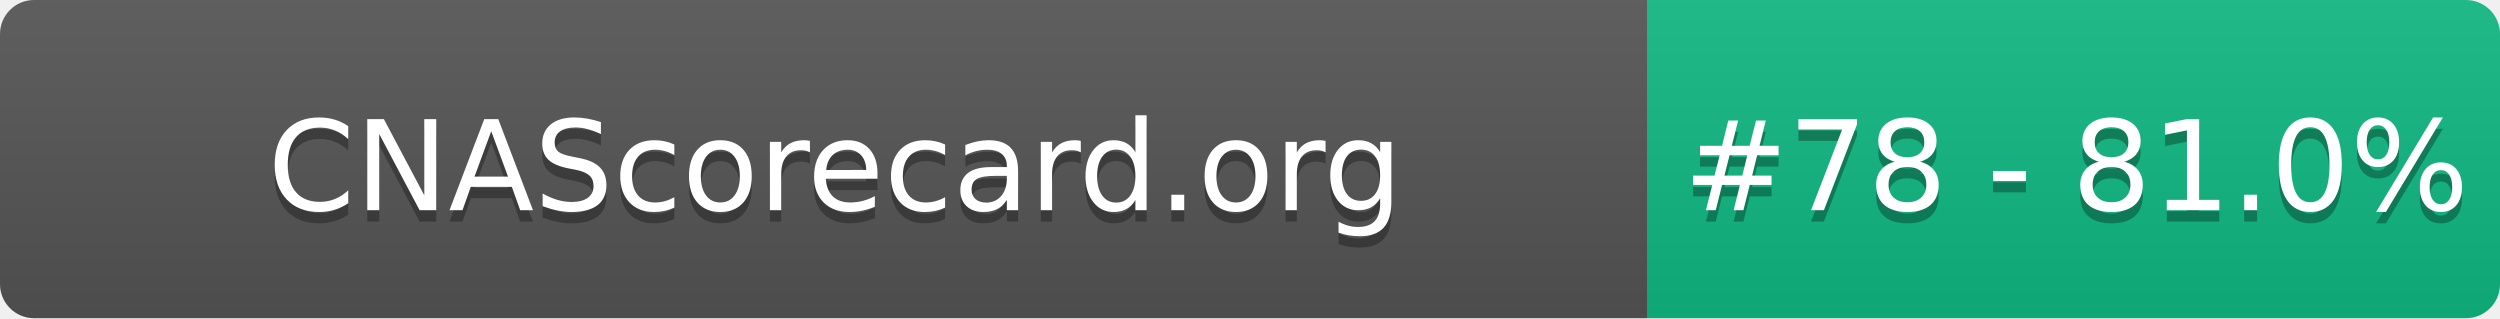
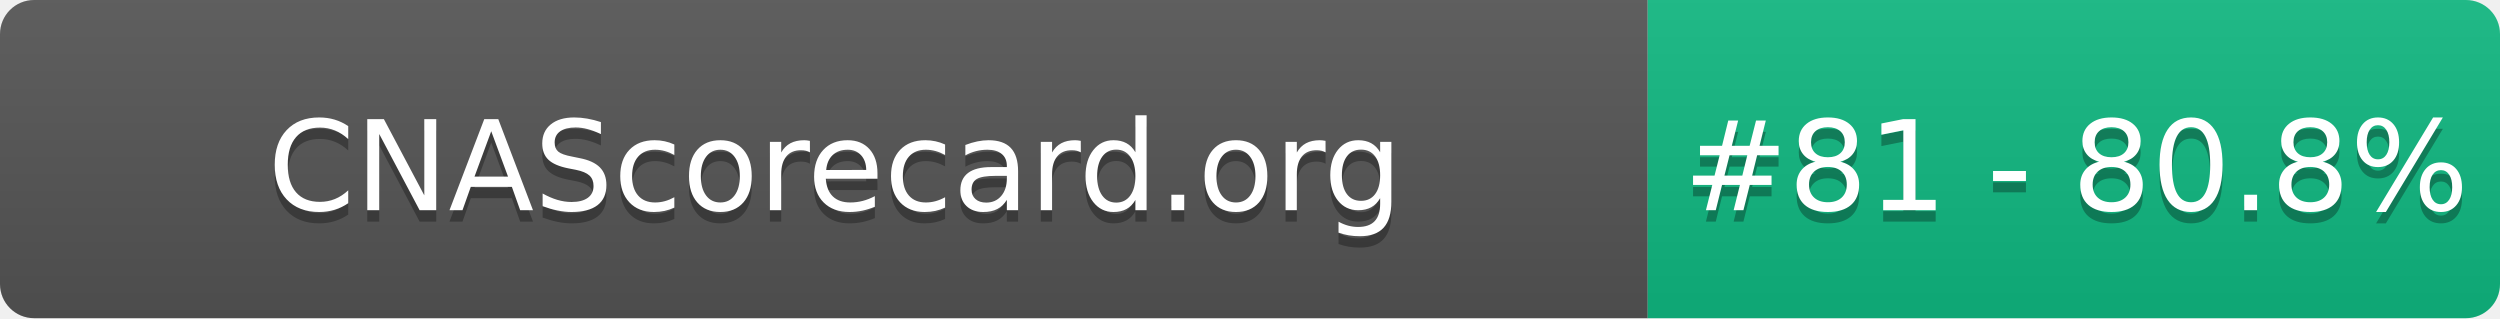
- <svg xmlns="http://www.w3.org/2000/svg" width="220" height="28" role="img" aria-label="CNAScorecard.org: #78 - 81.0%">
+ <svg xmlns="http://www.w3.org/2000/svg" width="220" height="28" role="img" aria-label="CNAScorecard.org: #81 - 80.8%">
  <linearGradient id="s" x2="0" y2="100%">
    <stop offset="0" stop-color="#bbb" stop-opacity=".1" />
    <stop offset="1" stop-opacity=".1" />
  </linearGradient>
  <clipPath id="r">
    <rect width="220" height="28" rx="3" fill="#fff" />
  </clipPath>
  <g clip-path="url(#r)">
    <rect width="145" height="28" fill="#555" />
    <rect x="145" width="75" height="28" fill="#10B981" />
    <rect width="220" height="28" fill="url(#s)" />
  </g>
  <g fill="#fff" text-anchor="middle" font-family="Verdana,Geneva,DejaVu Sans,sans-serif" text-rendering="geometricPrecision" font-size="110">
    <text aria-hidden="true" x="735" y="195" fill="#010101" fill-opacity=".3" transform="scale(.1)" textLength="1350">CNAScorecard.org</text>
    <text x="735" y="185" transform="scale(.1)" fill="#fff" textLength="1350">CNAScorecard.org</text>
-     <text aria-hidden="true" x="1827" y="195" fill="#010101" fill-opacity=".3" transform="scale(.1)" textLength="605">#78 - 81.0%</text>
-     <text x="1827" y="185" transform="scale(.1)" fill="#fff" textLength="605">#78 - 81.0%</text>
+     <text aria-hidden="true" x="1827" y="195" fill="#010101" fill-opacity=".3" transform="scale(.1)" textLength="605">#81 - 80.8%</text>
+     <text x="1827" y="185" transform="scale(.1)" fill="#fff" textLength="605">#81 - 80.8%</text>
  </g>
</svg>
